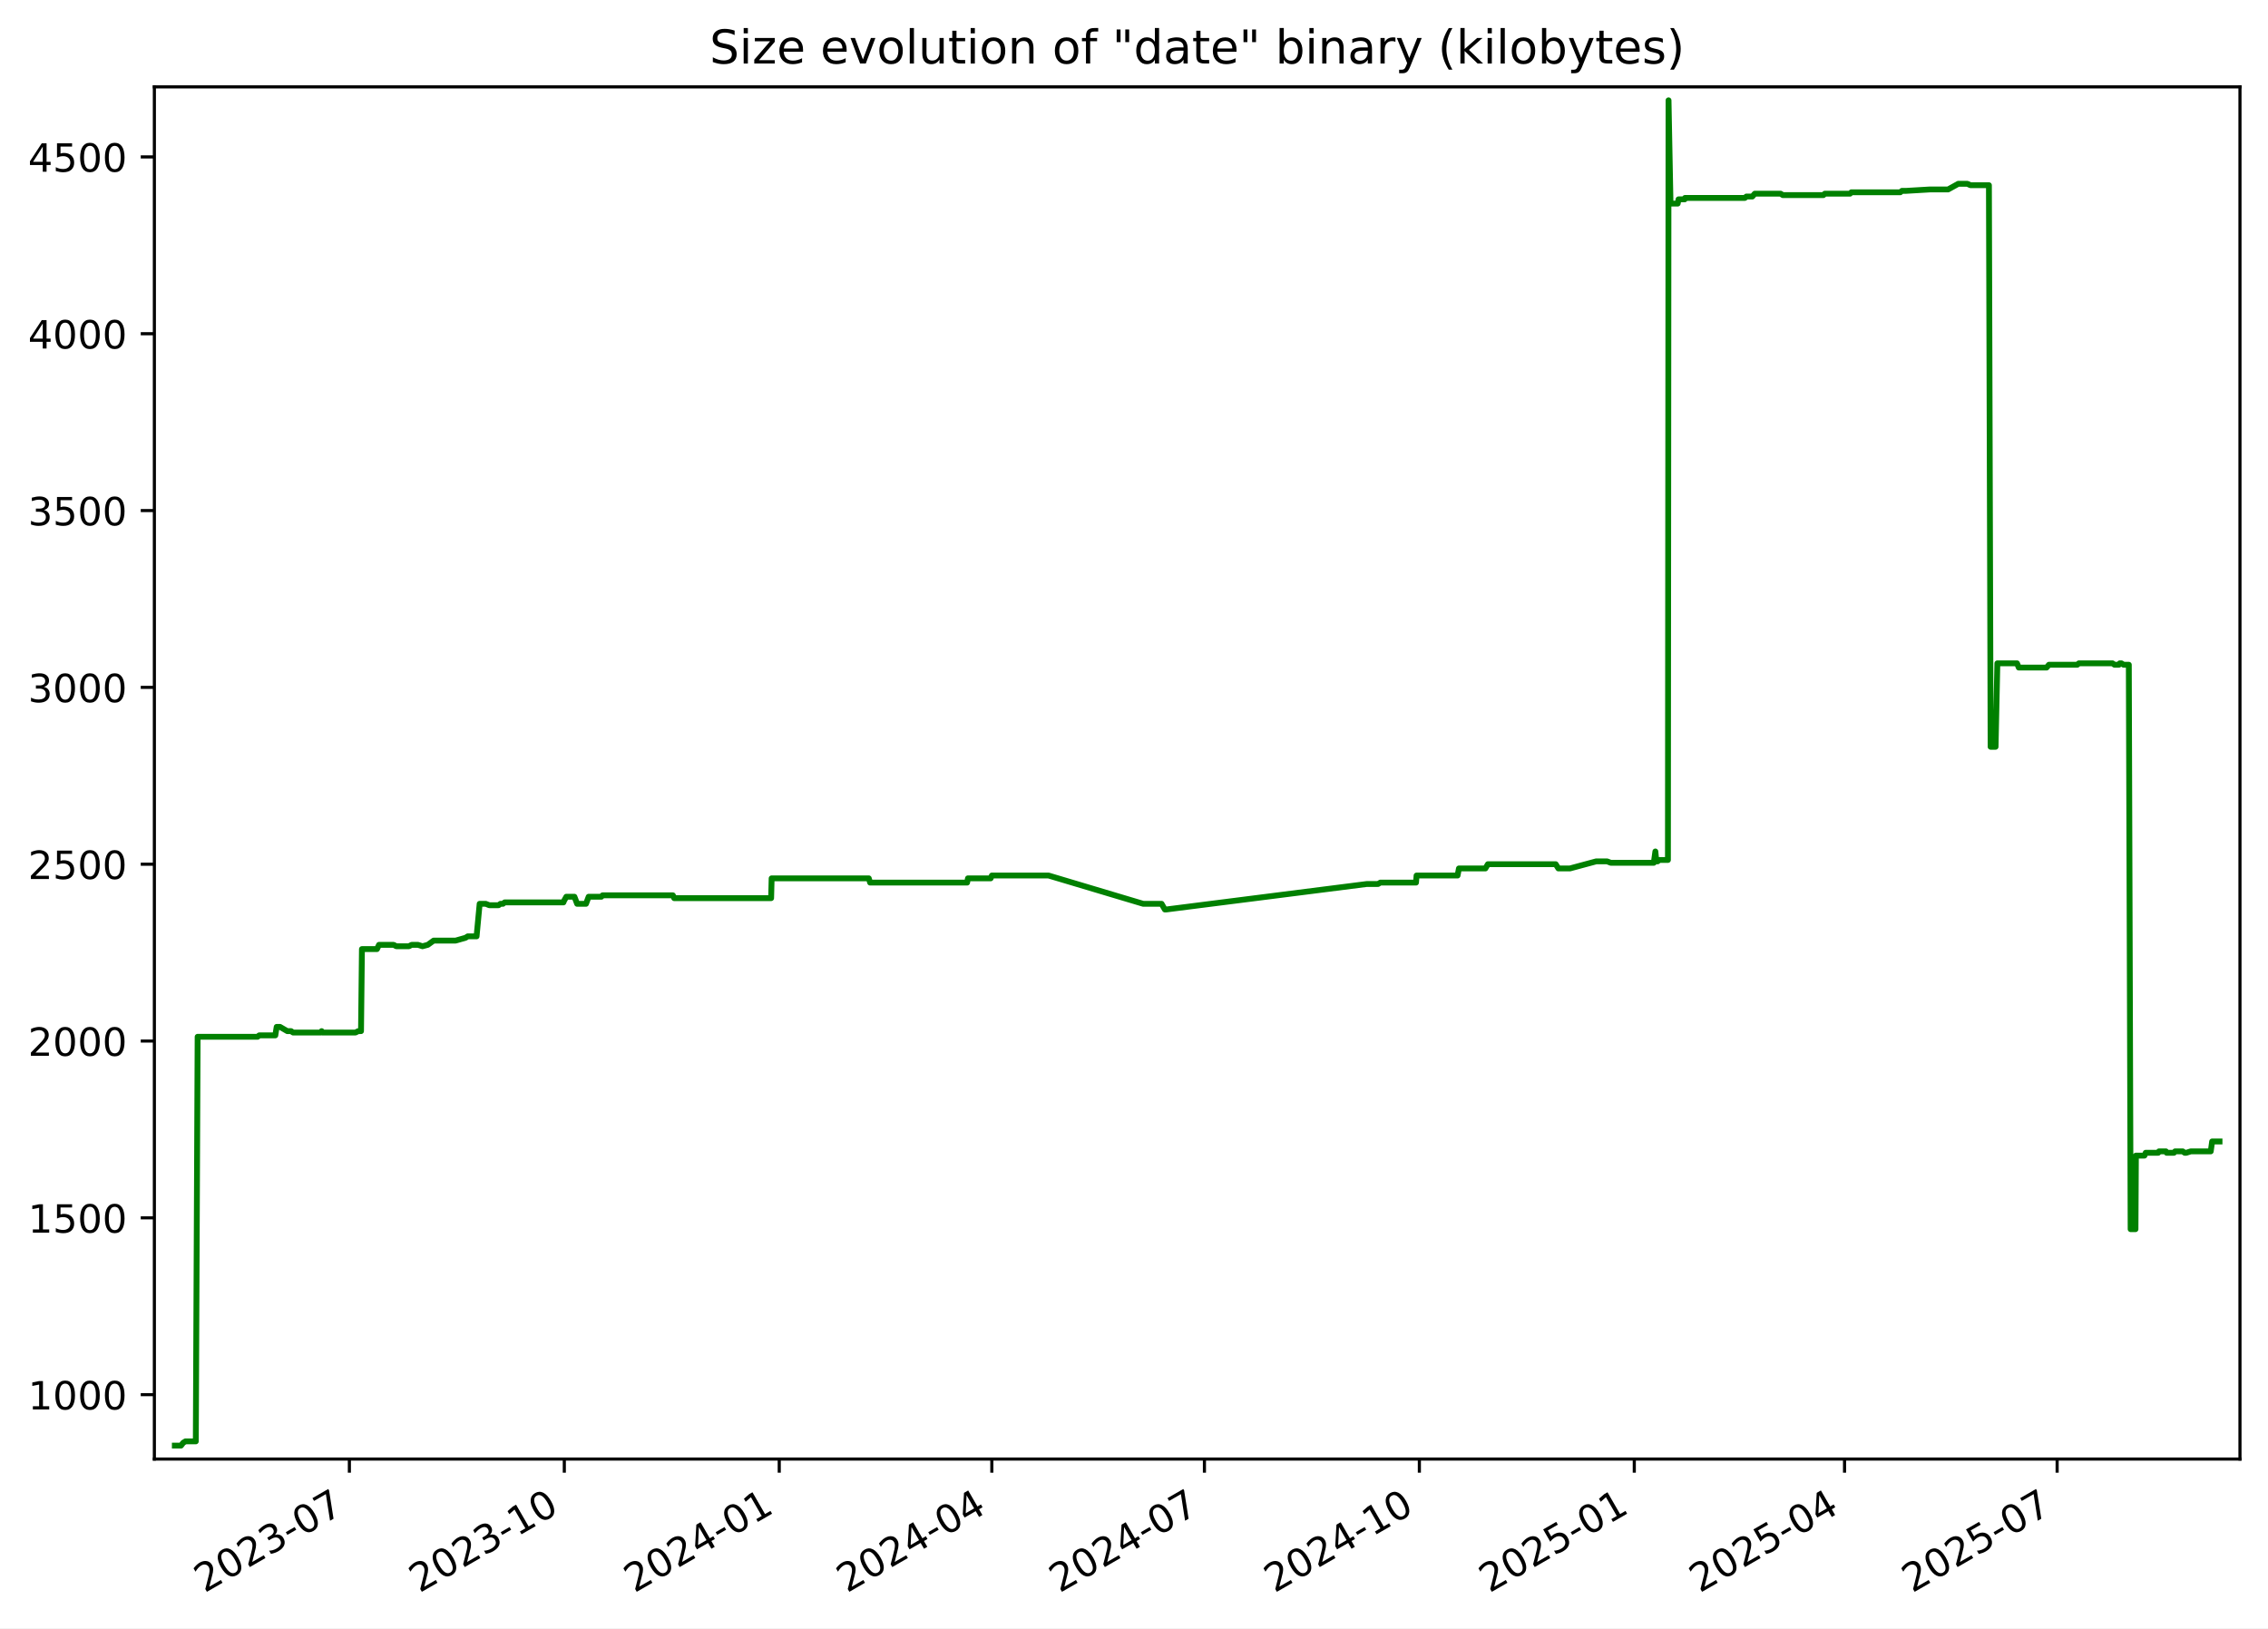
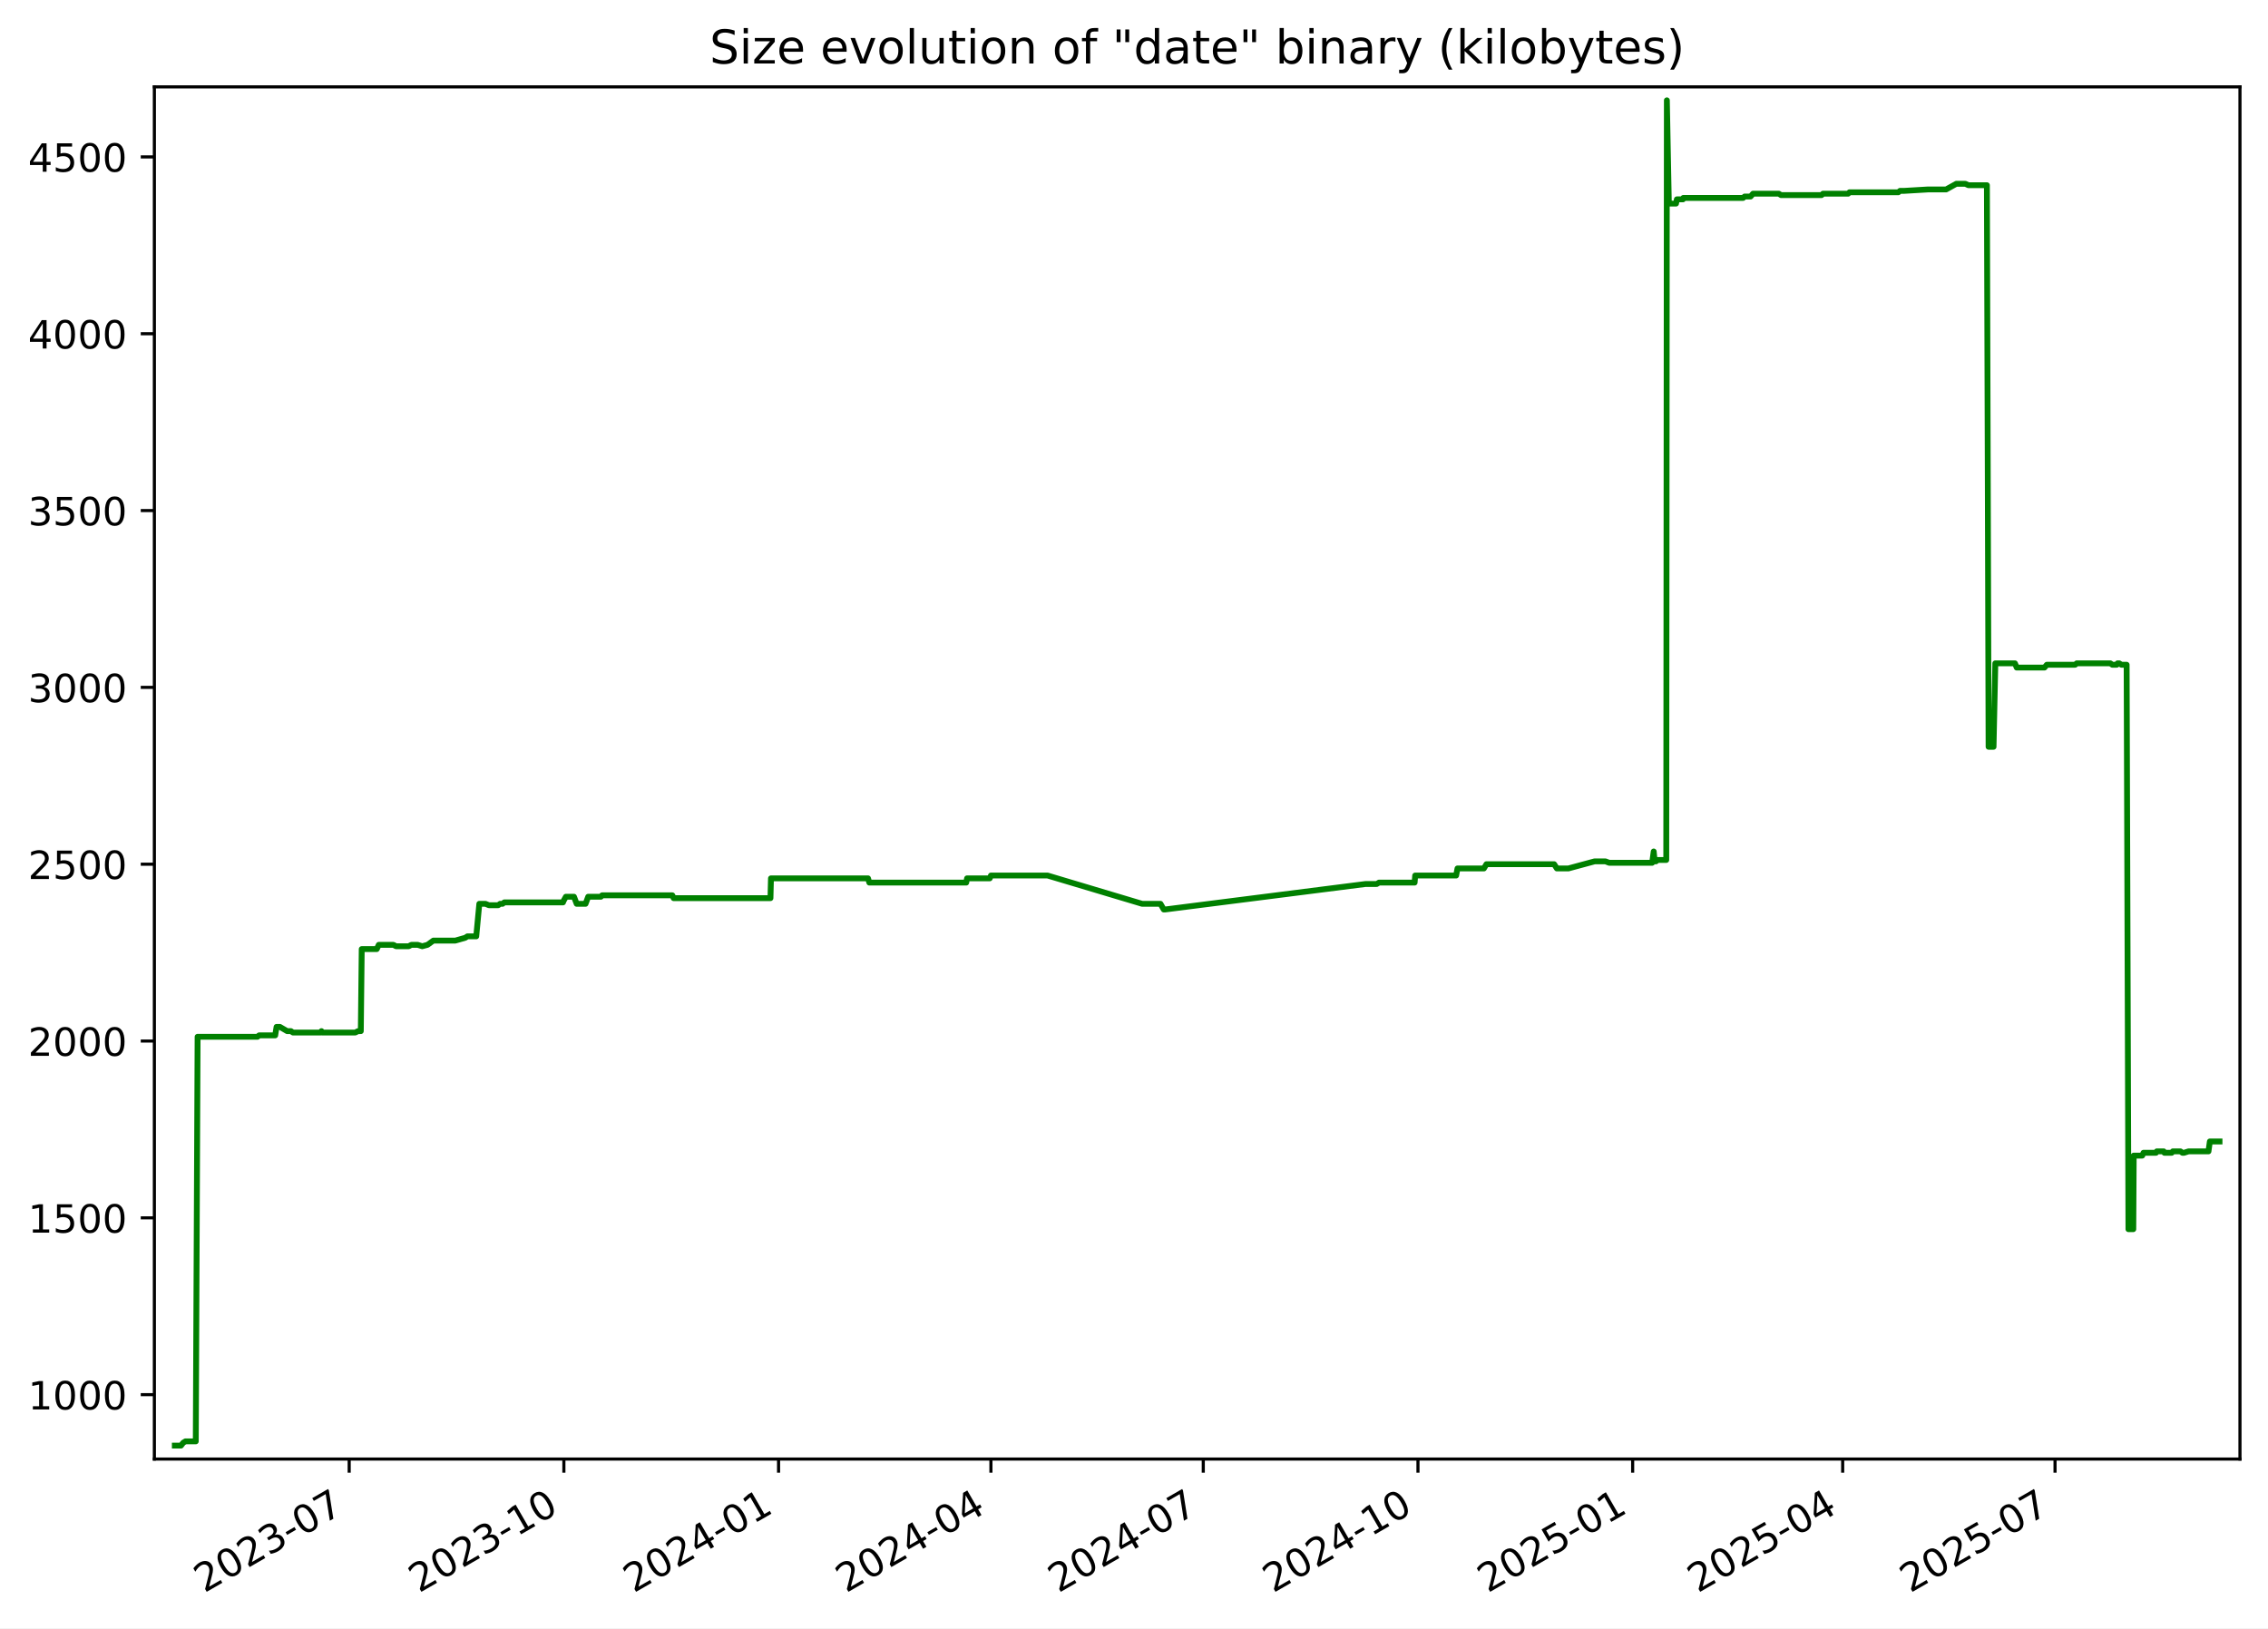
<svg xmlns="http://www.w3.org/2000/svg" xmlns:xlink="http://www.w3.org/1999/xlink" width="582.53pt" height="418.303pt" viewBox="0 0 582.53 418.303" version="1.1">
  <defs>
    <style type="text/css">*{stroke-linejoin: round; stroke-linecap: butt}</style>
  </defs>
  <g id="figure_1">
    <g id="patch_1">
      <path d="M -0 418.303  L 582.53 418.303  L 582.53 0  L -0 0  z " style="fill: #ffffff" />
    </g>
    <g id="axes_1">
      <g id="patch_2">
        <path d="M 39.65 374.83  L 575.33 374.83  L 575.33 22.318  L 39.65 22.318  z " style="fill: #ffffff" />
      </g>
      <g id="matplotlib.axis_1">
        <g id="xtick_1">
          <g id="line2d_1">
            <defs>
-               <path id="m5ad46bd414" d="M 0 0  L 0 3.5  " style="stroke: #000000; stroke-width: 0.8" />
+               <path id="m9124005857" d="M 0 0  L 0 3.5  " style="stroke: #000000; stroke-width: 0.8" />
            </defs>
            <g>
-               <use xlink:href="#m5ad46bd414" x="89.737" y="374.83" style="stroke: #000000; stroke-width: 0.8" />
+               <use xlink:href="#m9124005857" x="89.687" y="374.83" style="stroke: #000000; stroke-width: 0.8" />
            </g>
          </g>
          <g id="text_1">
-             <g transform="translate(52.51261 409.302) rotate(-30) scale(0.1 -0.1)">
+             <g transform="translate(52.46252 409.302) rotate(-30) scale(0.1 -0.1)">
              <defs>
                <path id="DejaVuSans-32" d="M 1228 531  L 3431 531  L 3431 0  L 469 0  L 469 531  Q 828 903 1448 1529  Q 2069 2156 2228 2338  Q 2531 2678 2651 2914  Q 2772 3150 2772 3378  Q 2772 3750 2511 3984  Q 2250 4219 1831 4219  Q 1534 4219 1204 4116  Q 875 4013 500 3803  L 500 4441  Q 881 4594 1212 4672  Q 1544 4750 1819 4750  Q 2544 4750 2975 4387  Q 3406 4025 3406 3419  Q 3406 3131 3298 2873  Q 3191 2616 2906 2266  Q 2828 2175 2409 1742  Q 1991 1309 1228 531  z " transform="scale(0.015625)" />
                <path id="DejaVuSans-30" d="M 2034 4250  Q 1547 4250 1301 3770  Q 1056 3291 1056 2328  Q 1056 1369 1301 889  Q 1547 409 2034 409  Q 2525 409 2770 889  Q 3016 1369 3016 2328  Q 3016 3291 2770 3770  Q 2525 4250 2034 4250  z M 2034 4750  Q 2819 4750 3233 4129  Q 3647 3509 3647 2328  Q 3647 1150 3233 529  Q 2819 -91 2034 -91  Q 1250 -91 836 529  Q 422 1150 422 2328  Q 422 3509 836 4129  Q 1250 4750 2034 4750  z " transform="scale(0.015625)" />
                <path id="DejaVuSans-33" d="M 2597 2516  Q 3050 2419 3304 2112  Q 3559 1806 3559 1356  Q 3559 666 3084 287  Q 2609 -91 1734 -91  Q 1441 -91 1130 -33  Q 819 25 488 141  L 488 750  Q 750 597 1062 519  Q 1375 441 1716 441  Q 2309 441 2620 675  Q 2931 909 2931 1356  Q 2931 1769 2642 2001  Q 2353 2234 1838 2234  L 1294 2234  L 1294 2753  L 1863 2753  Q 2328 2753 2575 2939  Q 2822 3125 2822 3475  Q 2822 3834 2567 4026  Q 2313 4219 1838 4219  Q 1578 4219 1281 4162  Q 984 4106 628 3988  L 628 4550  Q 988 4650 1302 4700  Q 1616 4750 1894 4750  Q 2613 4750 3031 4423  Q 3450 4097 3450 3541  Q 3450 3153 3228 2886  Q 3006 2619 2597 2516  z " transform="scale(0.015625)" />
                <path id="DejaVuSans-2d" d="M 313 2009  L 1997 2009  L 1997 1497  L 313 1497  L 313 2009  z " transform="scale(0.015625)" />
                <path id="DejaVuSans-37" d="M 525 4666  L 3525 4666  L 3525 4397  L 1831 0  L 1172 0  L 2766 4134  L 525 4134  L 525 4666  z " transform="scale(0.015625)" />
              </defs>
              <use xlink:href="#DejaVuSans-32" />
              <use xlink:href="#DejaVuSans-30" x="63.623" />
              <use xlink:href="#DejaVuSans-32" x="127.246" />
              <use xlink:href="#DejaVuSans-33" x="190.869" />
              <use xlink:href="#DejaVuSans-2d" x="254.492" />
              <use xlink:href="#DejaVuSans-30" x="290.576" />
              <use xlink:href="#DejaVuSans-37" x="354.199" />
            </g>
          </g>
        </g>
        <g id="xtick_2">
          <g id="line2d_2">
            <g>
-               <use xlink:href="#m5ad46bd414" x="144.942" y="374.83" style="stroke: #000000; stroke-width: 0.8" />
+               <use xlink:href="#m9124005857" x="144.83" y="374.83" style="stroke: #000000; stroke-width: 0.8" />
            </g>
          </g>
          <g id="text_2">
-             <g transform="translate(107.7167 409.302) rotate(-30) scale(0.1 -0.1)">
+             <g transform="translate(107.6049 409.302) rotate(-30) scale(0.1 -0.1)">
              <defs>
                <path id="DejaVuSans-31" d="M 794 531  L 1825 531  L 1825 4091  L 703 3866  L 703 4441  L 1819 4666  L 2450 4666  L 2450 531  L 3481 531  L 3481 0  L 794 0  L 794 531  z " transform="scale(0.015625)" />
              </defs>
              <use xlink:href="#DejaVuSans-32" />
              <use xlink:href="#DejaVuSans-30" x="63.623" />
              <use xlink:href="#DejaVuSans-32" x="127.246" />
              <use xlink:href="#DejaVuSans-33" x="190.869" />
              <use xlink:href="#DejaVuSans-2d" x="254.492" />
              <use xlink:href="#DejaVuSans-31" x="290.576" />
              <use xlink:href="#DejaVuSans-30" x="354.199" />
            </g>
          </g>
        </g>
        <g id="xtick_3">
          <g id="line2d_3">
            <g>
-               <use xlink:href="#m5ad46bd414" x="200.146" y="374.83" style="stroke: #000000; stroke-width: 0.8" />
+               <use xlink:href="#m9124005857" x="199.972" y="374.83" style="stroke: #000000; stroke-width: 0.8" />
            </g>
          </g>
          <g id="text_3">
-             <g transform="translate(162.9208 409.302) rotate(-30) scale(0.1 -0.1)">
+             <g transform="translate(162.7474 409.302) rotate(-30) scale(0.1 -0.1)">
              <defs>
                <path id="DejaVuSans-34" d="M 2419 4116  L 825 1625  L 2419 1625  L 2419 4116  z M 2253 4666  L 3047 4666  L 3047 1625  L 3713 1625  L 3713 1100  L 3047 1100  L 3047 0  L 2419 0  L 2419 1100  L 313 1100  L 313 1709  L 2253 4666  z " transform="scale(0.015625)" />
              </defs>
              <use xlink:href="#DejaVuSans-32" />
              <use xlink:href="#DejaVuSans-30" x="63.623" />
              <use xlink:href="#DejaVuSans-32" x="127.246" />
              <use xlink:href="#DejaVuSans-34" x="190.869" />
              <use xlink:href="#DejaVuSans-2d" x="254.492" />
              <use xlink:href="#DejaVuSans-30" x="290.576" />
              <use xlink:href="#DejaVuSans-31" x="354.199" />
            </g>
          </g>
        </g>
        <g id="xtick_4">
          <g id="line2d_4">
            <g>
-               <use xlink:href="#m5ad46bd414" x="254.75" y="374.83" style="stroke: #000000; stroke-width: 0.8" />
+               <use xlink:href="#m9124005857" x="254.515" y="374.83" style="stroke: #000000; stroke-width: 0.8" />
            </g>
          </g>
          <g id="text_4">
-             <g transform="translate(217.5248 409.302) rotate(-30) scale(0.1 -0.1)">
+             <g transform="translate(217.2904 409.302) rotate(-30) scale(0.1 -0.1)">
              <use xlink:href="#DejaVuSans-32" />
              <use xlink:href="#DejaVuSans-30" x="63.623" />
              <use xlink:href="#DejaVuSans-32" x="127.246" />
              <use xlink:href="#DejaVuSans-34" x="190.869" />
              <use xlink:href="#DejaVuSans-2d" x="254.492" />
              <use xlink:href="#DejaVuSans-30" x="290.576" />
              <use xlink:href="#DejaVuSans-34" x="354.199" />
            </g>
          </g>
        </g>
        <g id="xtick_5">
          <g id="line2d_5">
            <g>
-               <use xlink:href="#m5ad46bd414" x="309.354" y="374.83" style="stroke: #000000; stroke-width: 0.8" />
+               <use xlink:href="#m9124005857" x="309.058" y="374.83" style="stroke: #000000; stroke-width: 0.8" />
            </g>
          </g>
          <g id="text_5">
-             <g transform="translate(272.1288 409.302) rotate(-30) scale(0.1 -0.1)">
+             <g transform="translate(271.8334 409.302) rotate(-30) scale(0.1 -0.1)">
              <use xlink:href="#DejaVuSans-32" />
              <use xlink:href="#DejaVuSans-30" x="63.623" />
              <use xlink:href="#DejaVuSans-32" x="127.246" />
              <use xlink:href="#DejaVuSans-34" x="190.869" />
              <use xlink:href="#DejaVuSans-2d" x="254.492" />
              <use xlink:href="#DejaVuSans-30" x="290.576" />
              <use xlink:href="#DejaVuSans-37" x="354.199" />
            </g>
          </g>
        </g>
        <g id="xtick_6">
          <g id="line2d_6">
            <g>
-               <use xlink:href="#m5ad46bd414" x="364.558" y="374.83" style="stroke: #000000; stroke-width: 0.8" />
+               <use xlink:href="#m9124005857" x="364.201" y="374.83" style="stroke: #000000; stroke-width: 0.8" />
            </g>
          </g>
          <g id="text_6">
-             <g transform="translate(327.3329 409.302) rotate(-30) scale(0.1 -0.1)">
+             <g transform="translate(326.9759 409.302) rotate(-30) scale(0.1 -0.1)">
              <use xlink:href="#DejaVuSans-32" />
              <use xlink:href="#DejaVuSans-30" x="63.623" />
              <use xlink:href="#DejaVuSans-32" x="127.246" />
              <use xlink:href="#DejaVuSans-34" x="190.869" />
              <use xlink:href="#DejaVuSans-2d" x="254.492" />
              <use xlink:href="#DejaVuSans-31" x="290.576" />
              <use xlink:href="#DejaVuSans-30" x="354.199" />
            </g>
          </g>
        </g>
        <g id="xtick_7">
          <g id="line2d_7">
            <g>
-               <use xlink:href="#m5ad46bd414" x="419.762" y="374.83" style="stroke: #000000; stroke-width: 0.8" />
+               <use xlink:href="#m9124005857" x="419.343" y="374.83" style="stroke: #000000; stroke-width: 0.8" />
            </g>
          </g>
          <g id="text_7">
-             <g transform="translate(382.537 409.302) rotate(-30) scale(0.1 -0.1)">
+             <g transform="translate(382.1183 409.302) rotate(-30) scale(0.1 -0.1)">
              <defs>
                <path id="DejaVuSans-35" d="M 691 4666  L 3169 4666  L 3169 4134  L 1269 4134  L 1269 2991  Q 1406 3038 1543 3061  Q 1681 3084 1819 3084  Q 2600 3084 3056 2656  Q 3513 2228 3513 1497  Q 3513 744 3044 326  Q 2575 -91 1722 -91  Q 1428 -91 1123 -41  Q 819 9 494 109  L 494 744  Q 775 591 1075 516  Q 1375 441 1709 441  Q 2250 441 2565 725  Q 2881 1009 2881 1497  Q 2881 1984 2565 2268  Q 2250 2553 1709 2553  Q 1456 2553 1204 2497  Q 953 2441 691 2322  L 691 4666  z " transform="scale(0.015625)" />
              </defs>
              <use xlink:href="#DejaVuSans-32" />
              <use xlink:href="#DejaVuSans-30" x="63.623" />
              <use xlink:href="#DejaVuSans-32" x="127.246" />
              <use xlink:href="#DejaVuSans-35" x="190.869" />
              <use xlink:href="#DejaVuSans-2d" x="254.492" />
              <use xlink:href="#DejaVuSans-30" x="290.576" />
              <use xlink:href="#DejaVuSans-31" x="354.199" />
            </g>
          </g>
        </g>
        <g id="xtick_8">
          <g id="line2d_8">
            <g>
-               <use xlink:href="#m5ad46bd414" x="473.766" y="374.83" style="stroke: #000000; stroke-width: 0.8" />
+               <use xlink:href="#m9124005857" x="473.287" y="374.83" style="stroke: #000000; stroke-width: 0.8" />
            </g>
          </g>
          <g id="text_8">
-             <g transform="translate(436.541 409.302) rotate(-30) scale(0.1 -0.1)">
+             <g transform="translate(436.0619 409.302) rotate(-30) scale(0.1 -0.1)">
              <use xlink:href="#DejaVuSans-32" />
              <use xlink:href="#DejaVuSans-30" x="63.623" />
              <use xlink:href="#DejaVuSans-32" x="127.246" />
              <use xlink:href="#DejaVuSans-35" x="190.869" />
              <use xlink:href="#DejaVuSans-2d" x="254.492" />
              <use xlink:href="#DejaVuSans-30" x="290.576" />
              <use xlink:href="#DejaVuSans-34" x="354.199" />
            </g>
          </g>
        </g>
        <g id="xtick_9">
          <g id="line2d_9">
            <g>
-               <use xlink:href="#m5ad46bd414" x="528.37" y="374.83" style="stroke: #000000; stroke-width: 0.8" />
+               <use xlink:href="#m9124005857" x="527.83" y="374.83" style="stroke: #000000; stroke-width: 0.8" />
            </g>
          </g>
          <g id="text_9">
-             <g transform="translate(491.145 409.302) rotate(-30) scale(0.1 -0.1)">
+             <g transform="translate(490.605 409.302) rotate(-30) scale(0.1 -0.1)">
              <use xlink:href="#DejaVuSans-32" />
              <use xlink:href="#DejaVuSans-30" x="63.623" />
              <use xlink:href="#DejaVuSans-32" x="127.246" />
              <use xlink:href="#DejaVuSans-35" x="190.869" />
              <use xlink:href="#DejaVuSans-2d" x="254.492" />
              <use xlink:href="#DejaVuSans-30" x="290.576" />
              <use xlink:href="#DejaVuSans-37" x="354.199" />
            </g>
          </g>
        </g>
      </g>
      <g id="matplotlib.axis_2">
        <g id="ytick_1">
          <g id="line2d_10">
            <defs>
-               <path id="m1274cfe050" d="M 0 0  L -3.5 0  " style="stroke: #000000; stroke-width: 0.8" />
+               <path id="m227de1dd19" d="M 0 0  L -3.5 0  " style="stroke: #000000; stroke-width: 0.8" />
            </defs>
            <g>
-               <use xlink:href="#m1274cfe050" x="39.65" y="358.291" style="stroke: #000000; stroke-width: 0.8" />
+               <use xlink:href="#m227de1dd19" x="39.65" y="358.291" style="stroke: #000000; stroke-width: 0.8" />
            </g>
          </g>
          <g id="text_10">
            <g transform="translate(7.2 362.0907) scale(0.1 -0.1)">
              <use xlink:href="#DejaVuSans-31" />
              <use xlink:href="#DejaVuSans-30" x="63.623" />
              <use xlink:href="#DejaVuSans-30" x="127.246" />
              <use xlink:href="#DejaVuSans-30" x="190.869" />
            </g>
          </g>
        </g>
        <g id="ytick_2">
          <g id="line2d_11">
            <g>
-               <use xlink:href="#m1274cfe050" x="39.65" y="312.866" style="stroke: #000000; stroke-width: 0.8" />
+               <use xlink:href="#m227de1dd19" x="39.65" y="312.866" style="stroke: #000000; stroke-width: 0.8" />
            </g>
          </g>
          <g id="text_11">
            <g transform="translate(7.2 316.6648) scale(0.1 -0.1)">
              <use xlink:href="#DejaVuSans-31" />
              <use xlink:href="#DejaVuSans-35" x="63.623" />
              <use xlink:href="#DejaVuSans-30" x="127.246" />
              <use xlink:href="#DejaVuSans-30" x="190.869" />
            </g>
          </g>
        </g>
        <g id="ytick_3">
          <g id="line2d_12">
            <g>
-               <use xlink:href="#m1274cfe050" x="39.65" y="267.44" style="stroke: #000000; stroke-width: 0.8" />
+               <use xlink:href="#m227de1dd19" x="39.65" y="267.44" style="stroke: #000000; stroke-width: 0.8" />
            </g>
          </g>
          <g id="text_12">
            <g transform="translate(7.2 271.239) scale(0.1 -0.1)">
              <use xlink:href="#DejaVuSans-32" />
              <use xlink:href="#DejaVuSans-30" x="63.623" />
              <use xlink:href="#DejaVuSans-30" x="127.246" />
              <use xlink:href="#DejaVuSans-30" x="190.869" />
            </g>
          </g>
        </g>
        <g id="ytick_4">
          <g id="line2d_13">
            <g>
-               <use xlink:href="#m1274cfe050" x="39.65" y="222.014" style="stroke: #000000; stroke-width: 0.8" />
+               <use xlink:href="#m227de1dd19" x="39.65" y="222.014" style="stroke: #000000; stroke-width: 0.8" />
            </g>
          </g>
          <g id="text_13">
            <g transform="translate(7.2 225.8131) scale(0.1 -0.1)">
              <use xlink:href="#DejaVuSans-32" />
              <use xlink:href="#DejaVuSans-35" x="63.623" />
              <use xlink:href="#DejaVuSans-30" x="127.246" />
              <use xlink:href="#DejaVuSans-30" x="190.869" />
            </g>
          </g>
        </g>
        <g id="ytick_5">
          <g id="line2d_14">
            <g>
-               <use xlink:href="#m1274cfe050" x="39.65" y="176.588" style="stroke: #000000; stroke-width: 0.8" />
+               <use xlink:href="#m227de1dd19" x="39.65" y="176.588" style="stroke: #000000; stroke-width: 0.8" />
            </g>
          </g>
          <g id="text_14">
            <g transform="translate(7.2 180.3872) scale(0.1 -0.1)">
              <use xlink:href="#DejaVuSans-33" />
              <use xlink:href="#DejaVuSans-30" x="63.623" />
              <use xlink:href="#DejaVuSans-30" x="127.246" />
              <use xlink:href="#DejaVuSans-30" x="190.869" />
            </g>
          </g>
        </g>
        <g id="ytick_6">
          <g id="line2d_15">
            <g>
-               <use xlink:href="#m1274cfe050" x="39.65" y="131.162" style="stroke: #000000; stroke-width: 0.8" />
+               <use xlink:href="#m227de1dd19" x="39.65" y="131.162" style="stroke: #000000; stroke-width: 0.8" />
            </g>
          </g>
          <g id="text_15">
            <g transform="translate(7.2 134.9614) scale(0.1 -0.1)">
              <use xlink:href="#DejaVuSans-33" />
              <use xlink:href="#DejaVuSans-35" x="63.623" />
              <use xlink:href="#DejaVuSans-30" x="127.246" />
              <use xlink:href="#DejaVuSans-30" x="190.869" />
            </g>
          </g>
        </g>
        <g id="ytick_7">
          <g id="line2d_16">
            <g>
-               <use xlink:href="#m1274cfe050" x="39.65" y="85.736" style="stroke: #000000; stroke-width: 0.8" />
+               <use xlink:href="#m227de1dd19" x="39.65" y="85.736" style="stroke: #000000; stroke-width: 0.8" />
            </g>
          </g>
          <g id="text_16">
            <g transform="translate(7.2 89.53549) scale(0.1 -0.1)">
              <use xlink:href="#DejaVuSans-34" />
              <use xlink:href="#DejaVuSans-30" x="63.623" />
              <use xlink:href="#DejaVuSans-30" x="127.246" />
              <use xlink:href="#DejaVuSans-30" x="190.869" />
            </g>
          </g>
        </g>
        <g id="ytick_8">
          <g id="line2d_17">
            <g>
-               <use xlink:href="#m1274cfe050" x="39.65" y="40.31" style="stroke: #000000; stroke-width: 0.8" />
+               <use xlink:href="#m227de1dd19" x="39.65" y="40.31" style="stroke: #000000; stroke-width: 0.8" />
            </g>
          </g>
          <g id="text_17">
            <g transform="translate(7.2 44.10962) scale(0.1 -0.1)">
              <use xlink:href="#DejaVuSans-34" />
              <use xlink:href="#DejaVuSans-35" x="63.623" />
              <use xlink:href="#DejaVuSans-30" x="127.246" />
              <use xlink:href="#DejaVuSans-30" x="190.869" />
            </g>
          </g>
        </g>
      </g>
      <g id="line2d_18">
-         <path d="M 44.902 371.374  L 46.49 371.374  L 47.046 370.647  L 47.647 370.284  L 50.293 370.284  L 50.761 266.35  L 66.151 266.35  L 66.58 265.986  L 70.712 265.986  L 71.063 263.806  L 71.92 263.806  L 73.791 264.896  L 74.754 264.896  L 75.288 265.259  L 82.352 265.259  L 82.607 264.896  L 82.759 265.259  L 91.31 265.259  L 92.006 264.896  L 92.727 264.896  L 92.963 243.818  L 96.824 243.818  L 97.346 242.728  L 101.114 242.728  L 101.785 243.091  L 105.043 243.091  L 105.724 242.728  L 107.366 242.728  L 108.517 243.091  L 109.877 242.728  L 111.384 241.638  L 117.03 241.638  L 119.583 240.911  L 120.146 240.548  L 122.409 240.548  L 123.199 232.189  L 124.771 232.189  L 125.678 232.553  L 128.054 232.553  L 128.541 232.189  L 129.179 232.189  L 129.619 231.826  L 144.715 231.826  L 144.849 231.462  L 145.458 230.372  L 147.54 230.372  L 148.236 232.189  L 150.513 232.189  L 151.195 230.372  L 154.454 230.372  L 154.771 230.009  L 172.825 230.009  L 173.168 230.736  L 198.063 230.736  L 198.193 225.648  L 223.148 225.648  L 223.485 226.738  L 248.401 226.738  L 248.614 225.648  L 254.45 225.648  L 254.754 224.921  L 269.319 224.921  L 293.639 232.189  L 298.346 232.189  L 299.191 233.643  L 299.557 233.643  L 351.048 227.102  L 353.941 227.102  L 354.542 226.738  L 363.698 226.738  L 363.841 224.921  L 374.372 224.921  L 374.722 223.104  L 381.514 223.104  L 382.163 222.014  L 399.572 222.014  L 400.276 223.104  L 403.23 223.104  L 409.97 221.287  L 412.78 221.287  L 413.729 221.65  L 424.775 221.65  L 425.176 218.743  L 425.427 221.287  L 425.746 221.287  L 426.189 220.924  L 428.404 220.924  L 428.559 25.774  L 429.059 51.939  L 429.308 52.303  L 430.912 52.303  L 431.129 51.213  L 432.701 51.213  L 432.784 50.849  L 448.162 50.849  L 448.561 50.486  L 450.081 50.486  L 450.711 49.759  L 457.347 49.759  L 457.912 50.122  L 468.334 50.122  L 468.702 49.759  L 475.169 49.759  L 475.523 49.396  L 488.084 49.396  L 488.502 49.032  L 489.578 49.032  L 495.719 48.669  L 500.362 48.669  L 502.983 47.215  L 505.306 47.215  L 506.099 47.579  L 510.851 47.579  L 511.285 191.851  L 512.559 191.851  L 513.015 170.41  L 518.062 170.41  L 518.518 171.5  L 525.653 171.5  L 526.266 170.773  L 533.537 170.773  L 533.95 170.41  L 542.596 170.41  L 543.099 170.773  L 544.239 170.773  L 544.456 170.41  L 544.879 170.41  L 545.446 170.773  L 546.783 170.773  L 547.248 315.773  L 548.494 315.773  L 548.601 296.876  L 550.798 296.876  L 551.114 296.149  L 554.334 296.149  L 554.539 295.785  L 556.309 295.785  L 556.494 296.149  L 558.372 296.149  L 558.67 295.785  L 560.613 295.785  L 561.135 296.149  L 561.542 296.149  L 562.706 295.785  L 567.824 295.785  L 568.181 293.242  L 570.078 293.242  L 570.078 293.242  " clip-path="url(#pe914fe9a15)" style="fill: none; stroke: #008000; stroke-width: 1.5; stroke-linecap: square" />
+         <path d="M 44.902 371.374  L 46.488 371.374  L 47.043 370.647  L 47.644 370.284  L 50.287 370.284  L 50.754 266.35  L 66.127 266.35  L 66.555 265.986  L 70.683 265.986  L 71.034 263.806  L 71.89 263.806  L 73.759 264.896  L 74.721 264.896  L 75.254 265.259  L 82.31 265.259  L 82.565 264.896  L 82.716 265.259  L 91.258 265.259  L 91.954 264.896  L 92.674 264.896  L 92.909 243.818  L 96.766 243.818  L 97.288 242.728  L 101.052 242.728  L 101.721 243.091  L 104.976 243.091  L 105.657 242.728  L 107.297 242.728  L 108.445 243.091  L 109.804 242.728  L 111.31 241.638  L 116.949 241.638  L 119.5 240.911  L 120.062 240.548  L 122.322 240.548  L 123.112 232.189  L 124.681 232.189  L 125.588 232.553  L 127.961 232.553  L 128.447 232.189  L 129.084 232.189  L 129.525 231.826  L 144.604 231.826  L 144.737 231.462  L 145.346 230.372  L 147.425 230.372  L 148.12 232.189  L 150.395 232.189  L 151.076 230.372  L 154.332 230.372  L 154.648 230.009  L 172.682 230.009  L 173.025 230.736  L 197.892 230.736  L 198.022 225.648  L 222.949 225.648  L 223.286 226.738  L 248.173 226.738  L 248.386 225.648  L 254.216 225.648  L 254.52 224.921  L 269.069 224.921  L 293.362 232.189  L 298.063 232.189  L 298.907 233.643  L 299.272 233.643  L 350.706 227.102  L 353.596 227.102  L 354.196 226.738  L 363.342 226.738  L 363.485 224.921  L 374.004 224.921  L 374.353 223.104  L 381.138 223.104  L 381.786 222.014  L 399.175 222.014  L 399.879 223.104  L 402.83 223.104  L 409.562 221.287  L 412.369 221.287  L 413.317 221.65  L 424.351 221.65  L 424.751 218.743  L 425.002 221.287  L 425.321 221.287  L 425.763 220.924  L 427.975 220.924  L 428.13 25.774  L 428.629 51.939  L 428.879 52.303  L 430.481 52.303  L 430.698 51.213  L 432.268 51.213  L 432.351 50.849  L 447.712 50.849  L 448.11 50.486  L 449.628 50.486  L 450.258 49.759  L 456.886 49.759  L 457.451 50.122  L 467.861 50.122  L 468.229 49.759  L 474.689 49.759  L 475.042 49.396  L 487.589 49.396  L 488.006 49.032  L 489.081 49.032  L 495.215 48.669  L 499.853 48.669  L 502.472 47.215  L 504.791 47.215  L 505.584 47.579  L 510.331 47.579  L 510.764 191.851  L 512.037 191.851  L 512.492 170.41  L 517.533 170.41  L 517.989 171.5  L 525.116 171.5  L 525.728 170.773  L 532.992 170.773  L 533.404 170.41  L 542.04 170.41  L 542.542 170.773  L 543.682 170.773  L 543.898 170.41  L 544.321 170.41  L 544.887 170.773  L 546.222 170.773  L 546.687 315.773  L 547.931 315.773  L 548.038 296.876  L 550.233 296.876  L 550.549 296.149  L 553.764 296.149  L 553.97 295.785  L 555.738 295.785  L 555.923 296.149  L 557.798 296.149  L 558.096 295.785  L 560.036 295.785  L 560.558 296.149  L 560.965 296.149  L 562.128 295.785  L 567.24 295.785  L 567.596 293.242  L 570.078 293.242  L 570.078 293.242  " clip-path="url(#pbe464670c9)" style="fill: none; stroke: #008000; stroke-width: 1.5; stroke-linecap: square" />
      </g>
      <g id="patch_3">
        <path d="M 39.65 374.83  L 39.65 22.318  " style="fill: none; stroke: #000000; stroke-width: 0.8; stroke-linejoin: miter; stroke-linecap: square" />
      </g>
      <g id="patch_4">
        <path d="M 575.33 374.83  L 575.33 22.318  " style="fill: none; stroke: #000000; stroke-width: 0.8; stroke-linejoin: miter; stroke-linecap: square" />
      </g>
      <g id="patch_5">
        <path d="M 39.65 374.83  L 575.33 374.83  " style="fill: none; stroke: #000000; stroke-width: 0.8; stroke-linejoin: miter; stroke-linecap: square" />
      </g>
      <g id="patch_6">
        <path d="M 39.65 22.318  L 575.33 22.318  " style="fill: none; stroke: #000000; stroke-width: 0.8; stroke-linejoin: miter; stroke-linecap: square" />
      </g>
      <g id="text_18">
        <g transform="translate(182.2644 16.31812) scale(0.12 -0.12)">
          <defs>
            <path id="DejaVuSans-53" d="M 3425 4513  L 3425 3897  Q 3066 4069 2747 4153  Q 2428 4238 2131 4238  Q 1616 4238 1336 4038  Q 1056 3838 1056 3469  Q 1056 3159 1242 3001  Q 1428 2844 1947 2747  L 2328 2669  Q 3034 2534 3370 2195  Q 3706 1856 3706 1288  Q 3706 609 3251 259  Q 2797 -91 1919 -91  Q 1588 -91 1214 -16  Q 841 59 441 206  L 441 856  Q 825 641 1194 531  Q 1563 422 1919 422  Q 2459 422 2753 634  Q 3047 847 3047 1241  Q 3047 1584 2836 1778  Q 2625 1972 2144 2069  L 1759 2144  Q 1053 2284 737 2584  Q 422 2884 422 3419  Q 422 4038 858 4394  Q 1294 4750 2059 4750  Q 2388 4750 2728 4690  Q 3069 4631 3425 4513  z " transform="scale(0.015625)" />
            <path id="DejaVuSans-69" d="M 603 3500  L 1178 3500  L 1178 0  L 603 0  L 603 3500  z M 603 4863  L 1178 4863  L 1178 4134  L 603 4134  L 603 4863  z " transform="scale(0.015625)" />
            <path id="DejaVuSans-7a" d="M 353 3500  L 3084 3500  L 3084 2975  L 922 459  L 3084 459  L 3084 0  L 275 0  L 275 525  L 2438 3041  L 353 3041  L 353 3500  z " transform="scale(0.015625)" />
            <path id="DejaVuSans-65" d="M 3597 1894  L 3597 1613  L 953 1613  Q 991 1019 1311 708  Q 1631 397 2203 397  Q 2534 397 2845 478  Q 3156 559 3463 722  L 3463 178  Q 3153 47 2828 -22  Q 2503 -91 2169 -91  Q 1331 -91 842 396  Q 353 884 353 1716  Q 353 2575 817 3079  Q 1281 3584 2069 3584  Q 2775 3584 3186 3129  Q 3597 2675 3597 1894  z M 3022 2063  Q 3016 2534 2758 2815  Q 2500 3097 2075 3097  Q 1594 3097 1305 2825  Q 1016 2553 972 2059  L 3022 2063  z " transform="scale(0.015625)" />
            <path id="DejaVuSans-20" transform="scale(0.015625)" />
            <path id="DejaVuSans-76" d="M 191 3500  L 800 3500  L 1894 563  L 2988 3500  L 3597 3500  L 2284 0  L 1503 0  L 191 3500  z " transform="scale(0.015625)" />
            <path id="DejaVuSans-6f" d="M 1959 3097  Q 1497 3097 1228 2736  Q 959 2375 959 1747  Q 959 1119 1226 758  Q 1494 397 1959 397  Q 2419 397 2687 759  Q 2956 1122 2956 1747  Q 2956 2369 2687 2733  Q 2419 3097 1959 3097  z M 1959 3584  Q 2709 3584 3137 3096  Q 3566 2609 3566 1747  Q 3566 888 3137 398  Q 2709 -91 1959 -91  Q 1206 -91 779 398  Q 353 888 353 1747  Q 353 2609 779 3096  Q 1206 3584 1959 3584  z " transform="scale(0.015625)" />
            <path id="DejaVuSans-6c" d="M 603 4863  L 1178 4863  L 1178 0  L 603 0  L 603 4863  z " transform="scale(0.015625)" />
            <path id="DejaVuSans-75" d="M 544 1381  L 544 3500  L 1119 3500  L 1119 1403  Q 1119 906 1312 657  Q 1506 409 1894 409  Q 2359 409 2629 706  Q 2900 1003 2900 1516  L 2900 3500  L 3475 3500  L 3475 0  L 2900 0  L 2900 538  Q 2691 219 2414 64  Q 2138 -91 1772 -91  Q 1169 -91 856 284  Q 544 659 544 1381  z M 1991 3584  L 1991 3584  z " transform="scale(0.015625)" />
            <path id="DejaVuSans-74" d="M 1172 4494  L 1172 3500  L 2356 3500  L 2356 3053  L 1172 3053  L 1172 1153  Q 1172 725 1289 603  Q 1406 481 1766 481  L 2356 481  L 2356 0  L 1766 0  Q 1100 0 847 248  Q 594 497 594 1153  L 594 3053  L 172 3053  L 172 3500  L 594 3500  L 594 4494  L 1172 4494  z " transform="scale(0.015625)" />
            <path id="DejaVuSans-6e" d="M 3513 2113  L 3513 0  L 2938 0  L 2938 2094  Q 2938 2591 2744 2837  Q 2550 3084 2163 3084  Q 1697 3084 1428 2787  Q 1159 2491 1159 1978  L 1159 0  L 581 0  L 581 3500  L 1159 3500  L 1159 2956  Q 1366 3272 1645 3428  Q 1925 3584 2291 3584  Q 2894 3584 3203 3211  Q 3513 2838 3513 2113  z " transform="scale(0.015625)" />
            <path id="DejaVuSans-66" d="M 2375 4863  L 2375 4384  L 1825 4384  Q 1516 4384 1395 4259  Q 1275 4134 1275 3809  L 1275 3500  L 2222 3500  L 2222 3053  L 1275 3053  L 1275 0  L 697 0  L 697 3053  L 147 3053  L 147 3500  L 697 3500  L 697 3744  Q 697 4328 969 4595  Q 1241 4863 1831 4863  L 2375 4863  z " transform="scale(0.015625)" />
            <path id="DejaVuSans-22" d="M 1147 4666  L 1147 2931  L 616 2931  L 616 4666  L 1147 4666  z M 2328 4666  L 2328 2931  L 1797 2931  L 1797 4666  L 2328 4666  z " transform="scale(0.015625)" />
            <path id="DejaVuSans-64" d="M 2906 2969  L 2906 4863  L 3481 4863  L 3481 0  L 2906 0  L 2906 525  Q 2725 213 2448 61  Q 2172 -91 1784 -91  Q 1150 -91 751 415  Q 353 922 353 1747  Q 353 2572 751 3078  Q 1150 3584 1784 3584  Q 2172 3584 2448 3432  Q 2725 3281 2906 2969  z M 947 1747  Q 947 1113 1208 752  Q 1469 391 1925 391  Q 2381 391 2643 752  Q 2906 1113 2906 1747  Q 2906 2381 2643 2742  Q 2381 3103 1925 3103  Q 1469 3103 1208 2742  Q 947 2381 947 1747  z " transform="scale(0.015625)" />
            <path id="DejaVuSans-61" d="M 2194 1759  Q 1497 1759 1228 1600  Q 959 1441 959 1056  Q 959 750 1161 570  Q 1363 391 1709 391  Q 2188 391 2477 730  Q 2766 1069 2766 1631  L 2766 1759  L 2194 1759  z M 3341 1997  L 3341 0  L 2766 0  L 2766 531  Q 2569 213 2275 61  Q 1981 -91 1556 -91  Q 1019 -91 701 211  Q 384 513 384 1019  Q 384 1609 779 1909  Q 1175 2209 1959 2209  L 2766 2209  L 2766 2266  Q 2766 2663 2505 2880  Q 2244 3097 1772 3097  Q 1472 3097 1187 3025  Q 903 2953 641 2809  L 641 3341  Q 956 3463 1253 3523  Q 1550 3584 1831 3584  Q 2591 3584 2966 3190  Q 3341 2797 3341 1997  z " transform="scale(0.015625)" />
            <path id="DejaVuSans-62" d="M 3116 1747  Q 3116 2381 2855 2742  Q 2594 3103 2138 3103  Q 1681 3103 1420 2742  Q 1159 2381 1159 1747  Q 1159 1113 1420 752  Q 1681 391 2138 391  Q 2594 391 2855 752  Q 3116 1113 3116 1747  z M 1159 2969  Q 1341 3281 1617 3432  Q 1894 3584 2278 3584  Q 2916 3584 3314 3078  Q 3713 2572 3713 1747  Q 3713 922 3314 415  Q 2916 -91 2278 -91  Q 1894 -91 1617 61  Q 1341 213 1159 525  L 1159 0  L 581 0  L 581 4863  L 1159 4863  L 1159 2969  z " transform="scale(0.015625)" />
            <path id="DejaVuSans-72" d="M 2631 2963  Q 2534 3019 2420 3045  Q 2306 3072 2169 3072  Q 1681 3072 1420 2755  Q 1159 2438 1159 1844  L 1159 0  L 581 0  L 581 3500  L 1159 3500  L 1159 2956  Q 1341 3275 1631 3429  Q 1922 3584 2338 3584  Q 2397 3584 2469 3576  Q 2541 3569 2628 3553  L 2631 2963  z " transform="scale(0.015625)" />
            <path id="DejaVuSans-79" d="M 2059 -325  Q 1816 -950 1584 -1140  Q 1353 -1331 966 -1331  L 506 -1331  L 506 -850  L 844 -850  Q 1081 -850 1212 -737  Q 1344 -625 1503 -206  L 1606 56  L 191 3500  L 800 3500  L 1894 763  L 2988 3500  L 3597 3500  L 2059 -325  z " transform="scale(0.015625)" />
            <path id="DejaVuSans-28" d="M 1984 4856  Q 1566 4138 1362 3434  Q 1159 2731 1159 2009  Q 1159 1288 1364 580  Q 1569 -128 1984 -844  L 1484 -844  Q 1016 -109 783 600  Q 550 1309 550 2009  Q 550 2706 781 3412  Q 1013 4119 1484 4856  L 1984 4856  z " transform="scale(0.015625)" />
            <path id="DejaVuSans-6b" d="M 581 4863  L 1159 4863  L 1159 1991  L 2875 3500  L 3609 3500  L 1753 1863  L 3688 0  L 2938 0  L 1159 1709  L 1159 0  L 581 0  L 581 4863  z " transform="scale(0.015625)" />
            <path id="DejaVuSans-73" d="M 2834 3397  L 2834 2853  Q 2591 2978 2328 3040  Q 2066 3103 1784 3103  Q 1356 3103 1142 2972  Q 928 2841 928 2578  Q 928 2378 1081 2264  Q 1234 2150 1697 2047  L 1894 2003  Q 2506 1872 2764 1633  Q 3022 1394 3022 966  Q 3022 478 2636 193  Q 2250 -91 1575 -91  Q 1294 -91 989 -36  Q 684 19 347 128  L 347 722  Q 666 556 975 473  Q 1284 391 1588 391  Q 1994 391 2212 530  Q 2431 669 2431 922  Q 2431 1156 2273 1281  Q 2116 1406 1581 1522  L 1381 1569  Q 847 1681 609 1914  Q 372 2147 372 2553  Q 372 3047 722 3315  Q 1072 3584 1716 3584  Q 2034 3584 2315 3537  Q 2597 3491 2834 3397  z " transform="scale(0.015625)" />
            <path id="DejaVuSans-29" d="M 513 4856  L 1013 4856  Q 1481 4119 1714 3412  Q 1947 2706 1947 2009  Q 1947 1309 1714 600  Q 1481 -109 1013 -844  L 513 -844  Q 928 -128 1133 580  Q 1338 1288 1338 2009  Q 1338 2731 1133 3434  Q 928 4138 513 4856  z " transform="scale(0.015625)" />
          </defs>
          <use xlink:href="#DejaVuSans-53" />
          <use xlink:href="#DejaVuSans-69" x="63.477" />
          <use xlink:href="#DejaVuSans-7a" x="91.26" />
          <use xlink:href="#DejaVuSans-65" x="143.75" />
          <use xlink:href="#DejaVuSans-20" x="205.273" />
          <use xlink:href="#DejaVuSans-65" x="237.061" />
          <use xlink:href="#DejaVuSans-76" x="298.584" />
          <use xlink:href="#DejaVuSans-6f" x="357.764" />
          <use xlink:href="#DejaVuSans-6c" x="418.945" />
          <use xlink:href="#DejaVuSans-75" x="446.729" />
          <use xlink:href="#DejaVuSans-74" x="510.107" />
          <use xlink:href="#DejaVuSans-69" x="549.316" />
          <use xlink:href="#DejaVuSans-6f" x="577.1" />
          <use xlink:href="#DejaVuSans-6e" x="638.281" />
          <use xlink:href="#DejaVuSans-20" x="701.66" />
          <use xlink:href="#DejaVuSans-6f" x="733.447" />
          <use xlink:href="#DejaVuSans-66" x="794.629" />
          <use xlink:href="#DejaVuSans-20" x="829.834" />
          <use xlink:href="#DejaVuSans-22" x="861.621" />
          <use xlink:href="#DejaVuSans-64" x="907.617" />
          <use xlink:href="#DejaVuSans-61" x="971.094" />
          <use xlink:href="#DejaVuSans-74" x="1032.373" />
          <use xlink:href="#DejaVuSans-65" x="1071.582" />
          <use xlink:href="#DejaVuSans-22" x="1133.105" />
          <use xlink:href="#DejaVuSans-20" x="1179.102" />
          <use xlink:href="#DejaVuSans-62" x="1210.889" />
          <use xlink:href="#DejaVuSans-69" x="1274.365" />
          <use xlink:href="#DejaVuSans-6e" x="1302.148" />
          <use xlink:href="#DejaVuSans-61" x="1365.527" />
          <use xlink:href="#DejaVuSans-72" x="1426.807" />
          <use xlink:href="#DejaVuSans-79" x="1467.92" />
          <use xlink:href="#DejaVuSans-20" x="1527.1" />
          <use xlink:href="#DejaVuSans-28" x="1558.887" />
          <use xlink:href="#DejaVuSans-6b" x="1597.9" />
          <use xlink:href="#DejaVuSans-69" x="1655.811" />
          <use xlink:href="#DejaVuSans-6c" x="1683.594" />
          <use xlink:href="#DejaVuSans-6f" x="1711.377" />
          <use xlink:href="#DejaVuSans-62" x="1772.559" />
          <use xlink:href="#DejaVuSans-79" x="1836.035" />
          <use xlink:href="#DejaVuSans-74" x="1895.215" />
          <use xlink:href="#DejaVuSans-65" x="1934.424" />
          <use xlink:href="#DejaVuSans-73" x="1995.947" />
          <use xlink:href="#DejaVuSans-29" x="2048.047" />
        </g>
      </g>
    </g>
  </g>
  <defs>
-     <clipPath id="pe914fe9a15">
+     <clipPath id="pbe464670c9">
      <rect x="39.65" y="22.318" width="535.68" height="352.512" />
    </clipPath>
  </defs>
</svg>
